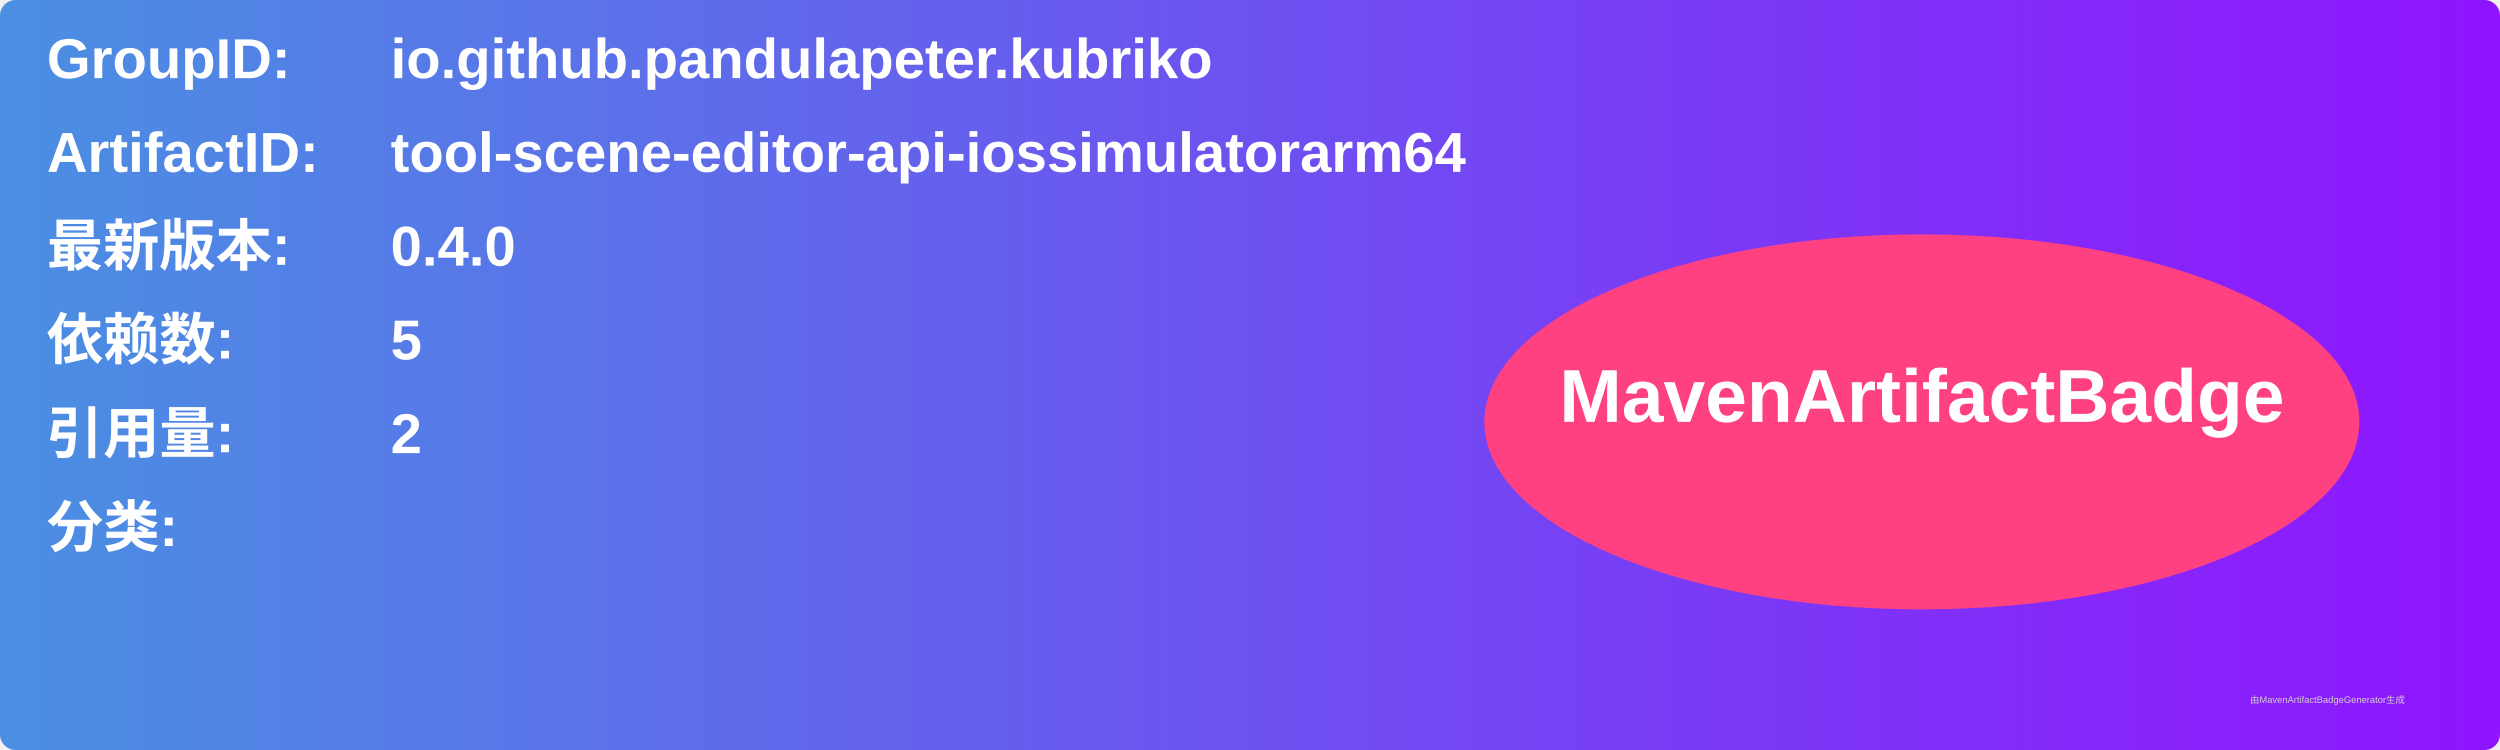
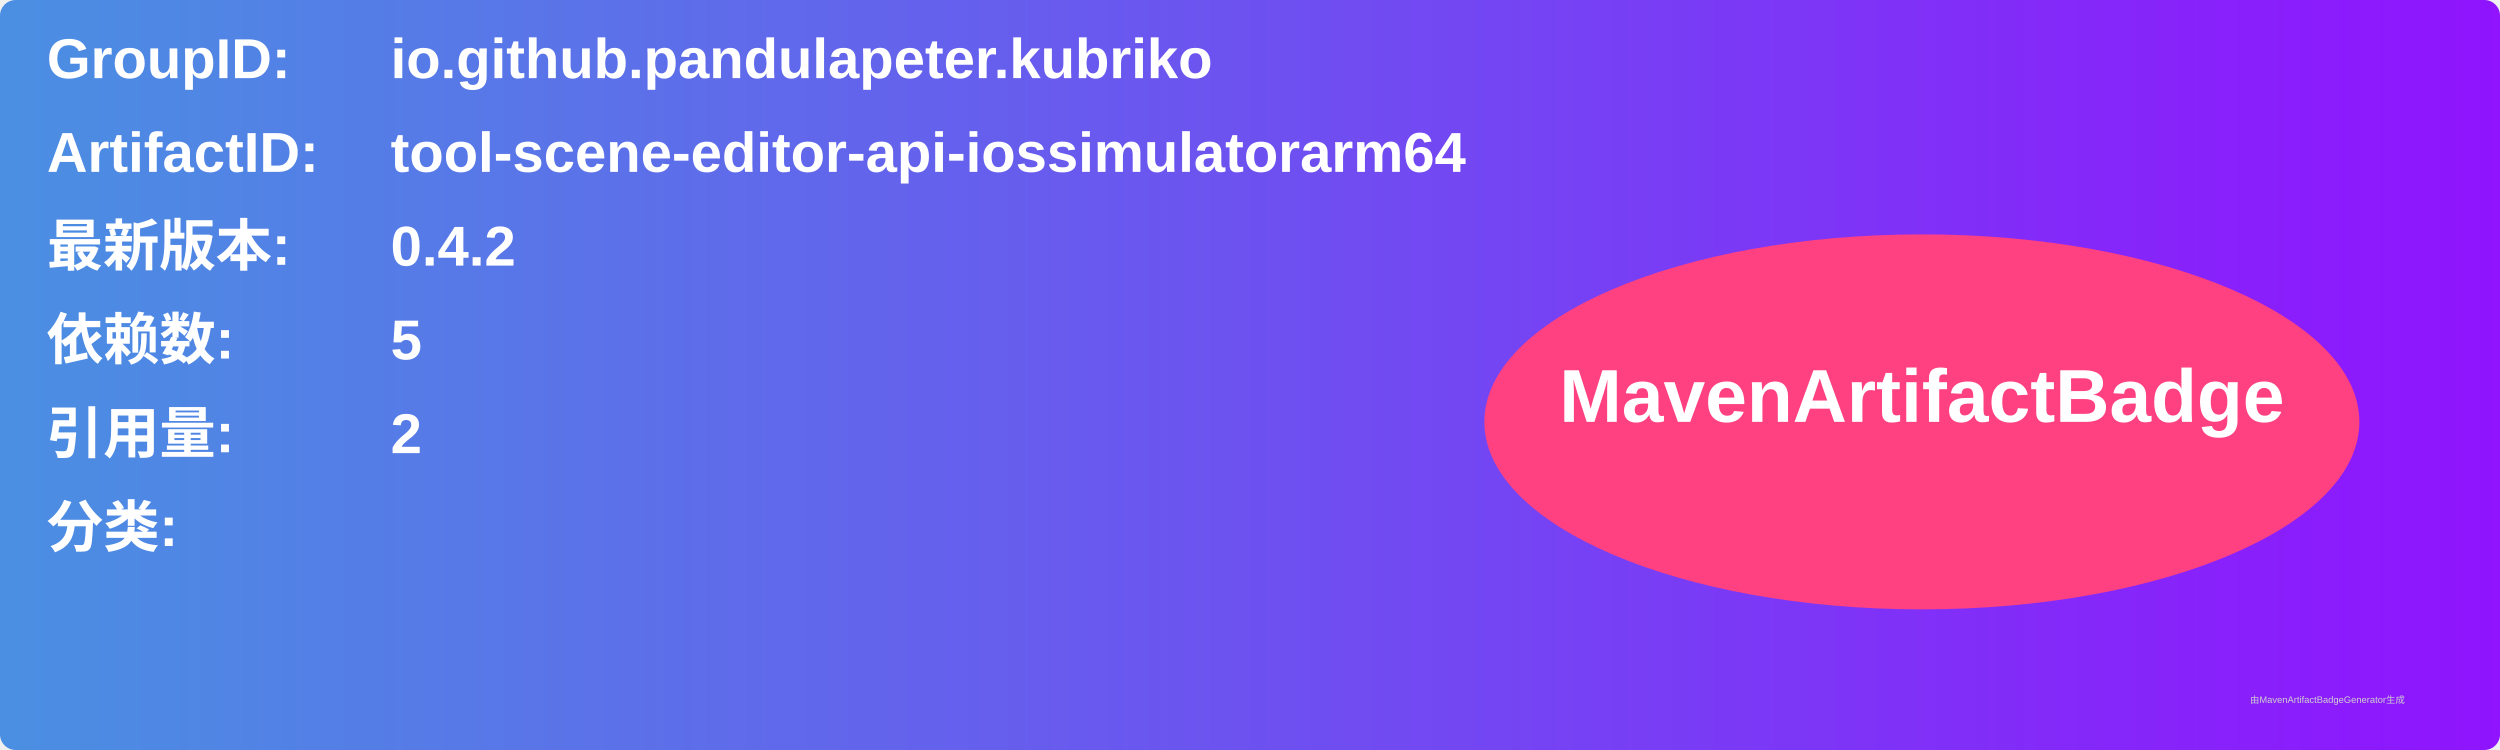
<svg xmlns="http://www.w3.org/2000/svg" width="800" height="240" viewBox="0 0 800 240">
  <linearGradient id="grad" x1="0%" y1="0%" x2="100%" y2="0%">
    <stop offset="0%" stop-color="#4a90e2" />
    <stop offset="100%" stop-color="#9013fe" />
  </linearGradient>
  <rect width="100%" height="100%" rx="5" ry="5" fill="url(#grad)" />
  <g transform="translate(15, 15)">
    <text x="0" y="10" font-family="Arial" font-size="18" fill="white" font-weight="bold" width="260">GroupID:</text>
    <text x="110" y="10" font-family="Arial" font-size="18" fill="white" font-weight="bold" width="460">io.github.pandulapeter.kubriko</text>
    <text x="0" y="40" font-family="Arial" font-size="18" fill="white" font-weight="bold" width="260">ArtifactID:</text>
    <text x="110" y="40" font-family="Arial" font-size="18" fill="white" font-weight="bold" width="460">tool-scene-editor-api-iossimulatorarm64</text>
    <text x="0" y="70" font-family="Arial" font-size="18" fill="white" font-weight="bold">最新版本:</text>
    <text x="110" y="70" font-family="Arial" font-size="18" fill="white" font-weight="bold">
-       <tspan font-weight="bold">0.4.0</tspan>
+       <tspan font-weight="bold">0.4.2</tspan>
    </text>
    <text x="0" y="100" font-family="Arial" font-size="18" fill="white" font-weight="bold">依赖数: </text>
    <text x="110" y="100" font-family="Arial" font-size="18" fill="white">
      <tspan font-weight="bold">5</tspan>
    </text>
    <text x="0" y="130" font-family="Arial" font-size="18" fill="white" font-weight="bold">引用量: </text>
    <text x="110" y="130" font-family="Arial" font-size="18" fill="white">
      <tspan font-weight="bold">2</tspan>
    </text>
    <text x="0" y="160" font-family="Arial" font-size="18" fill="white" font-weight="bold">分类:</text>
    <text x="10" y="190" font-family="Arial" font-size="10" fill="white">
      <tspan font-weight="bold" />
    </text>
    <ellipse cx="600" cy="120" rx="140" ry="60" fill="#ff4081" />
    <text x="600" y="120" text-anchor="middle" font-family="Arial" font-size="24" fill="white" font-weight="bold">MavenArtifactBadge</text>
  </g>
  <text x="720" y="225" font-family="Arial" font-size="3" fill="#d0d0d0">由MavenArtifactBadgeGenerator生成</text>
</svg>
